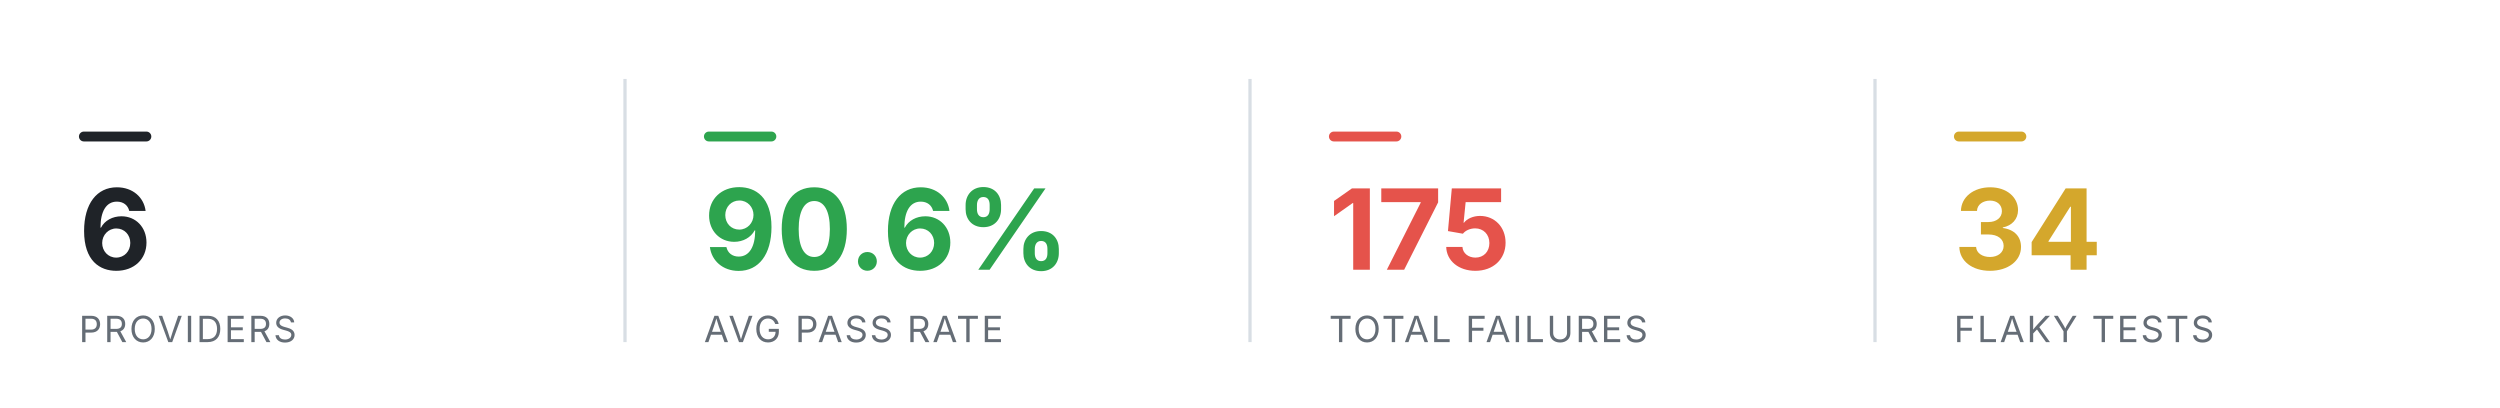
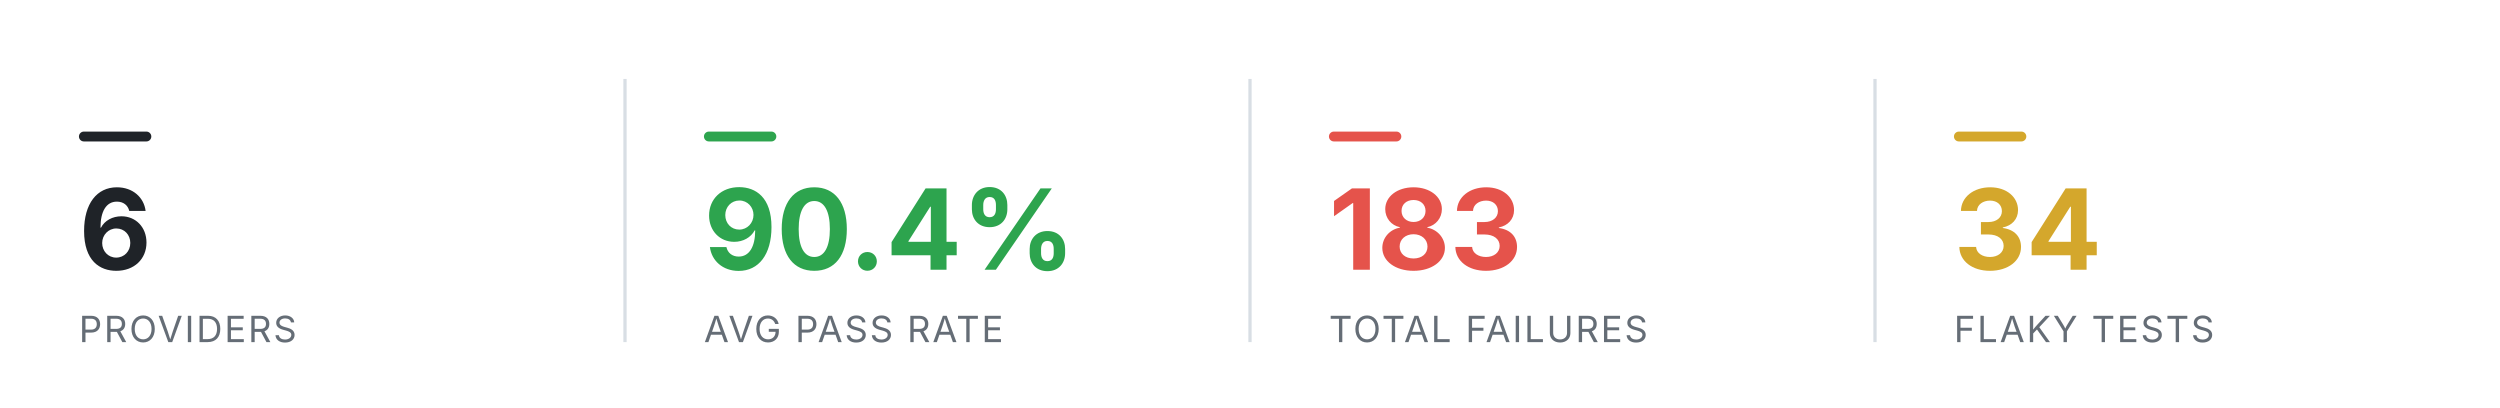
<svg xmlns="http://www.w3.org/2000/svg" viewBox="0 0 760 124" width="760" height="124" role="img" aria-label="Smoke health summary" font-family="-apple-system,BlinkMacSystemFont,'Segoe UI',system-ui,sans-serif">
  <rect x="24" y="40" width="22" height="3" rx="1.5" fill="#1f2328" />
  <text x="24" y="82" font-size="34" font-weight="700" text-anchor="start" fill="#1f2328">6</text>
  <text x="24" y="104" font-size="11" font-weight="400" text-anchor="start" fill="#656d76" letter-spacing="0.6">PROVIDERS</text>
  <line x1="190" y1="24" x2="190" y2="104" stroke="#d8dee4" stroke-width="1" />
  <rect x="214" y="40" width="22" height="3" rx="1.5" fill="#2DA44E" />
-   <text x="214" y="82" font-size="34" font-weight="700" text-anchor="start" fill="#2DA44E">90.6%</text>
+   <text x="214" y="82" font-size="34" font-weight="700" text-anchor="start" fill="#2DA44E">90.4%</text>
  <text x="214" y="104" font-size="11" font-weight="400" text-anchor="start" fill="#656d76" letter-spacing="0.6">AVG PASS RATE</text>
  <line x1="380" y1="24" x2="380" y2="104" stroke="#d8dee4" stroke-width="1" />
  <rect x="404" y="40" width="22" height="3" rx="1.5" fill="#E5534B" />
-   <text x="404" y="82" font-size="34" font-weight="700" text-anchor="start" fill="#E5534B">175</text>
+   <text x="404" y="82" font-size="34" font-weight="700" text-anchor="start" fill="#E5534B">183</text>
  <text x="404" y="104" font-size="11" font-weight="400" text-anchor="start" fill="#656d76" letter-spacing="0.6">TOTAL FAILURES</text>
  <line x1="570" y1="24" x2="570" y2="104" stroke="#d8dee4" stroke-width="1" />
  <rect x="594" y="40" width="22" height="3" rx="1.5" fill="#D4A72C" />
  <text x="594" y="82" font-size="34" font-weight="700" text-anchor="start" fill="#D4A72C">34</text>
  <text x="594" y="104" font-size="11" font-weight="400" text-anchor="start" fill="#656d76" letter-spacing="0.6">FLAKY TESTS</text>
</svg>
